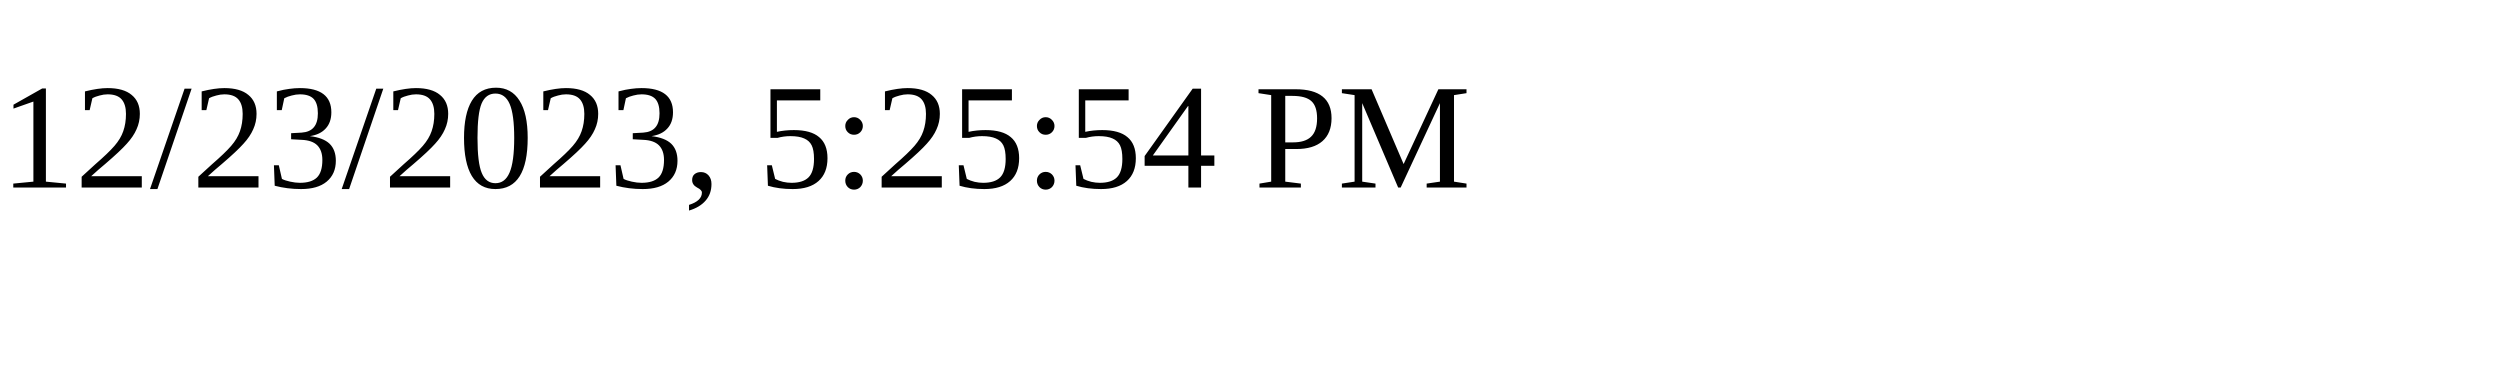
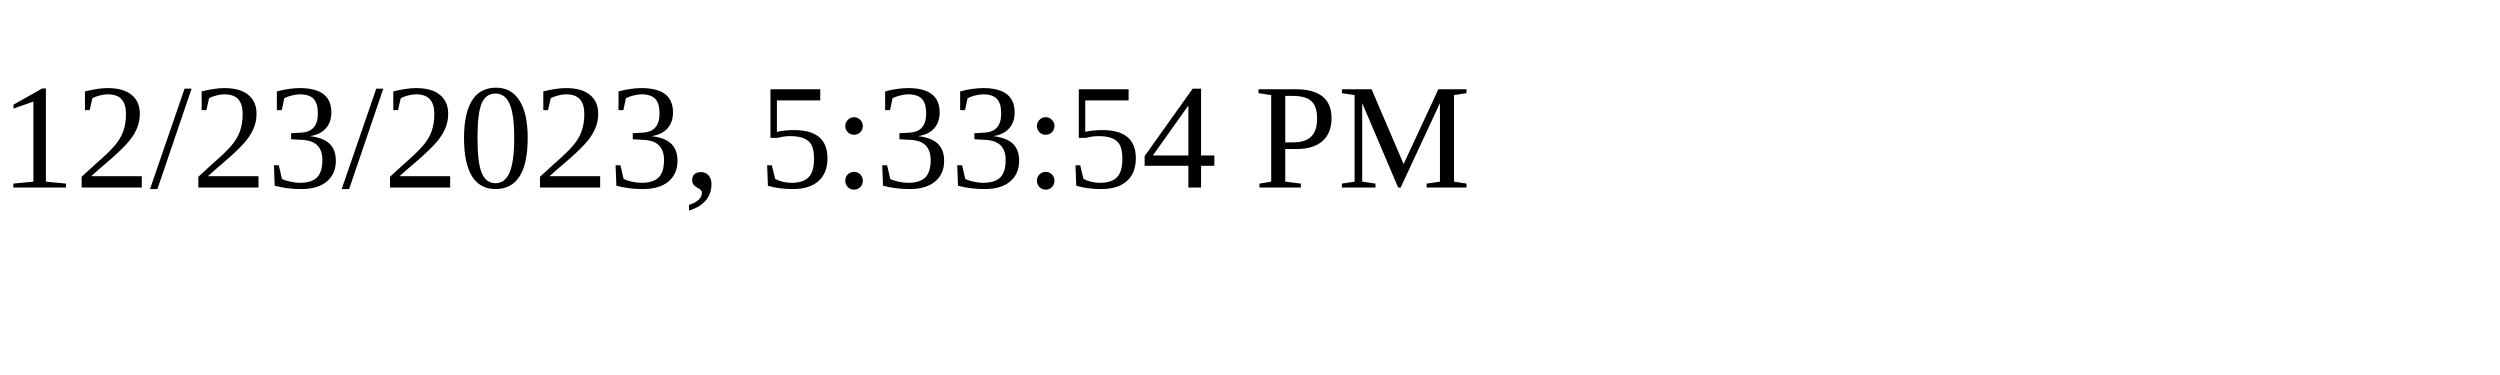
<svg xmlns="http://www.w3.org/2000/svg" height="30" width="200">
-   <text x="0" y="15">12/23/2023, 5:25:54 PM</text>
+   <text x="0" y="15">12/23/2023, 5:33:54 PM</text>
</svg>
